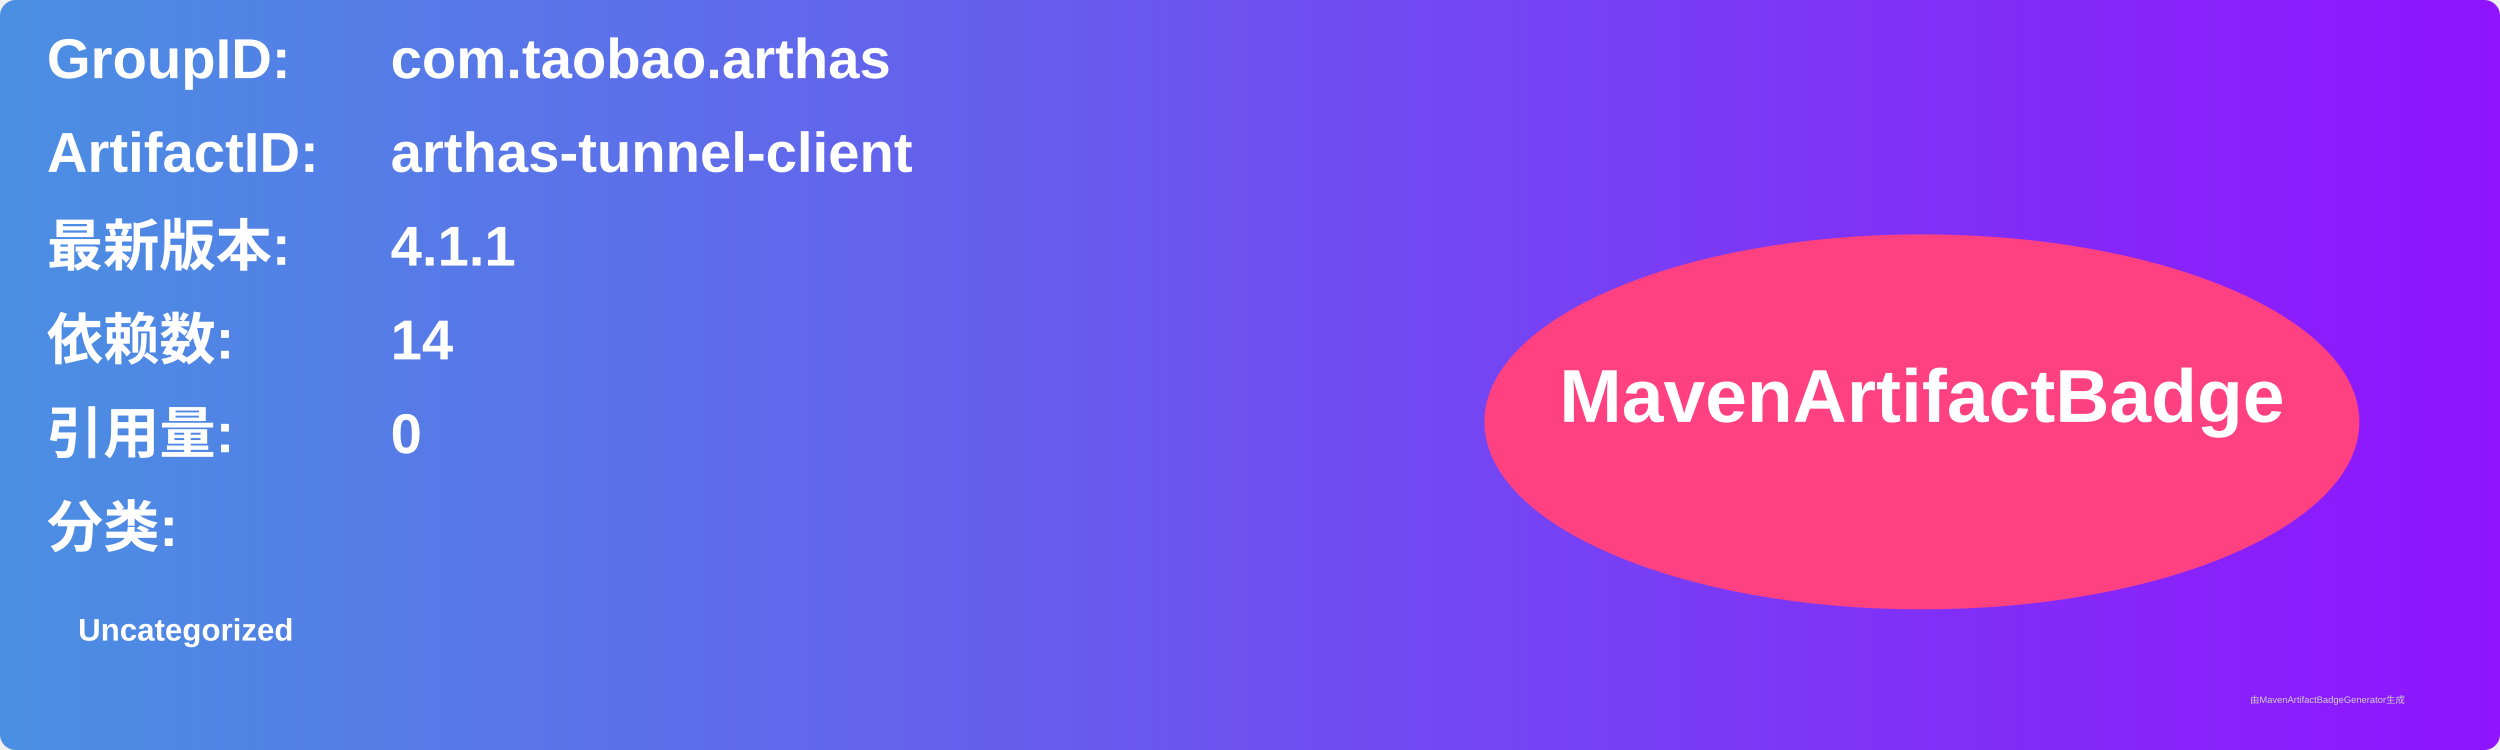
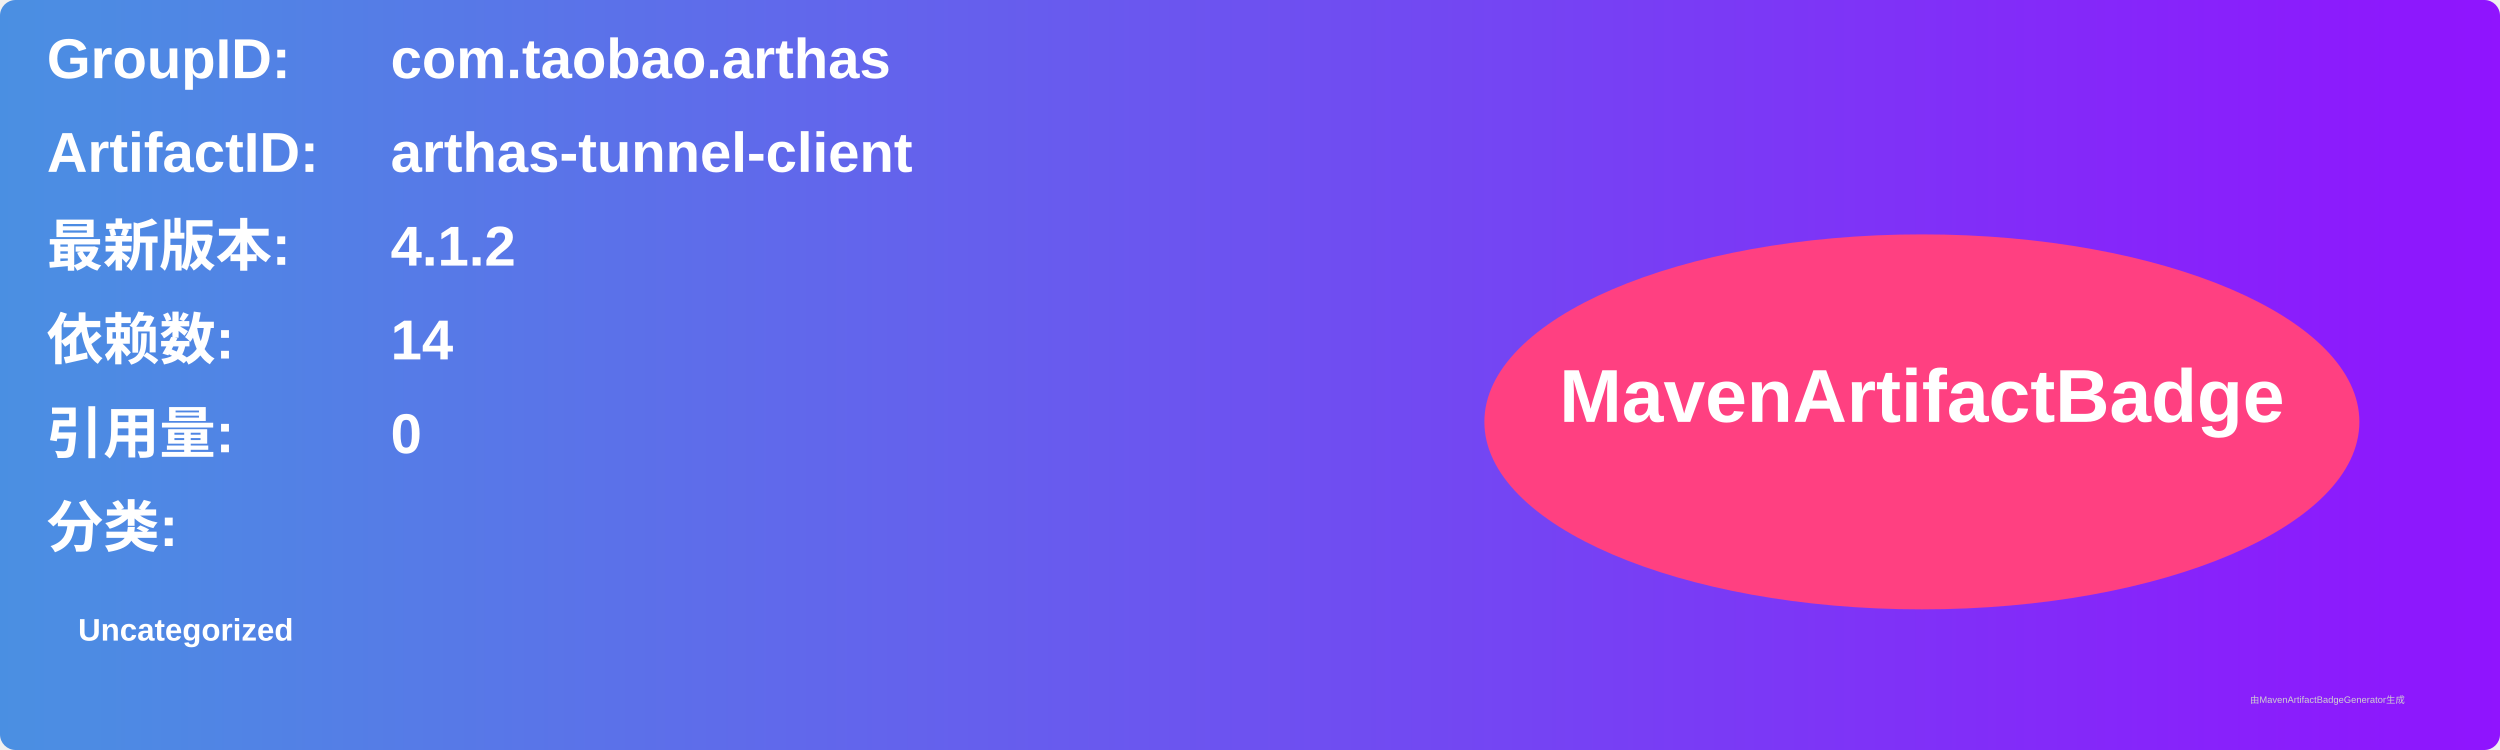
<svg xmlns="http://www.w3.org/2000/svg" width="800" height="240" viewBox="0 0 800 240">
  <linearGradient id="grad" x1="0%" y1="0%" x2="100%" y2="0%">
    <stop offset="0%" stop-color="#4a90e2" />
    <stop offset="100%" stop-color="#9013fe" />
  </linearGradient>
  <rect width="100%" height="100%" rx="5" ry="5" fill="url(#grad)" />
  <g transform="translate(15, 15)">
    <text x="0" y="10" font-family="Arial" font-size="18" fill="white" font-weight="bold" width="260">GroupID:</text>
    <text x="110" y="10" font-family="Arial" font-size="18" fill="white" font-weight="bold" width="460">com.taobao.arthas</text>
    <text x="0" y="40" font-family="Arial" font-size="18" fill="white" font-weight="bold" width="260">ArtifactID:</text>
    <text x="110" y="40" font-family="Arial" font-size="18" fill="white" font-weight="bold" width="460">arthas-tunnel-client</text>
    <text x="0" y="70" font-family="Arial" font-size="18" fill="white" font-weight="bold">最新版本:</text>
    <text x="110" y="70" font-family="Arial" font-size="18" fill="white" font-weight="bold">
-       <tspan font-weight="bold">4.1.1</tspan>
+       <tspan font-weight="bold">4.1.2</tspan>
    </text>
    <text x="0" y="100" font-family="Arial" font-size="18" fill="white" font-weight="bold">依赖数: </text>
    <text x="110" y="100" font-family="Arial" font-size="18" fill="white">
      <tspan font-weight="bold">14</tspan>
    </text>
    <text x="0" y="130" font-family="Arial" font-size="18" fill="white" font-weight="bold">引用量: </text>
    <text x="110" y="130" font-family="Arial" font-size="18" fill="white">
      <tspan font-weight="bold">0</tspan>
    </text>
    <text x="0" y="160" font-family="Arial" font-size="18" fill="white" font-weight="bold">分类:</text>
    <text x="10" y="190" font-family="Arial" font-size="10" fill="white">
      <tspan font-weight="bold">Uncategorized</tspan>
    </text>
    <ellipse cx="600" cy="120" rx="140" ry="60" fill="#ff4081" />
    <text x="600" y="120" text-anchor="middle" font-family="Arial" font-size="24" fill="white" font-weight="bold">MavenArtifactBadge</text>
  </g>
  <text x="720" y="225" font-family="Arial" font-size="3" fill="#d0d0d0">由MavenArtifactBadgeGenerator生成</text>
</svg>
